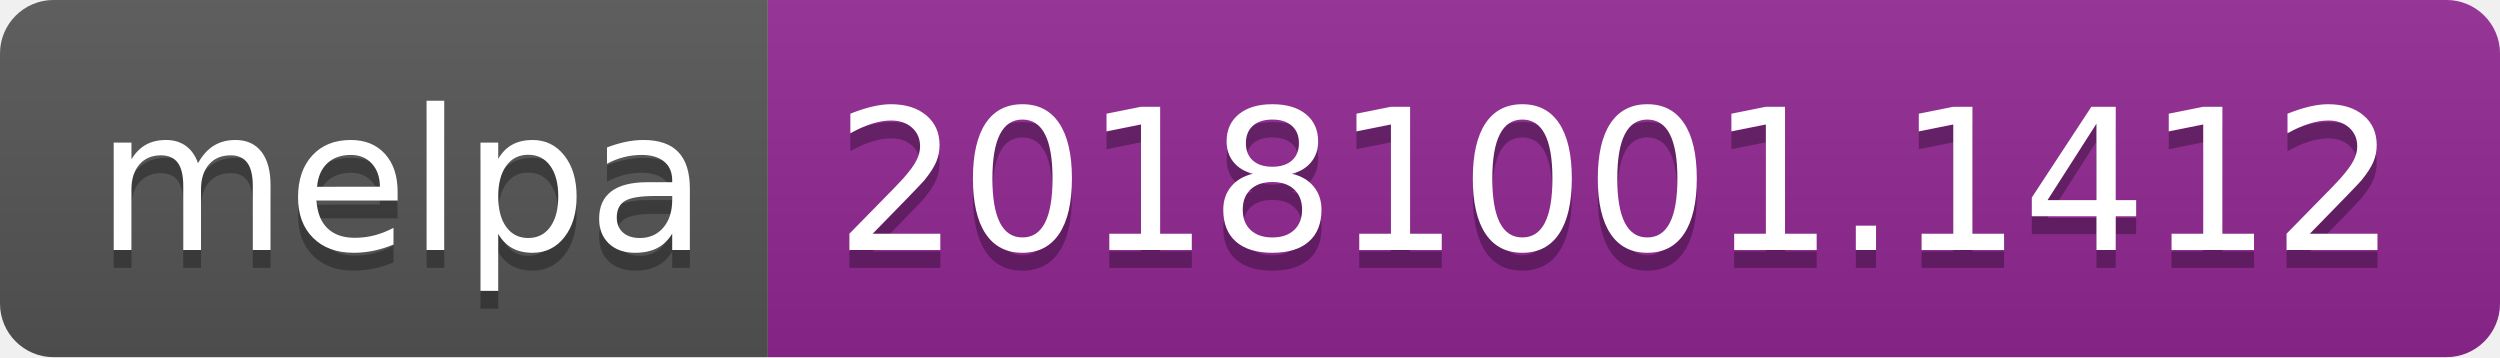
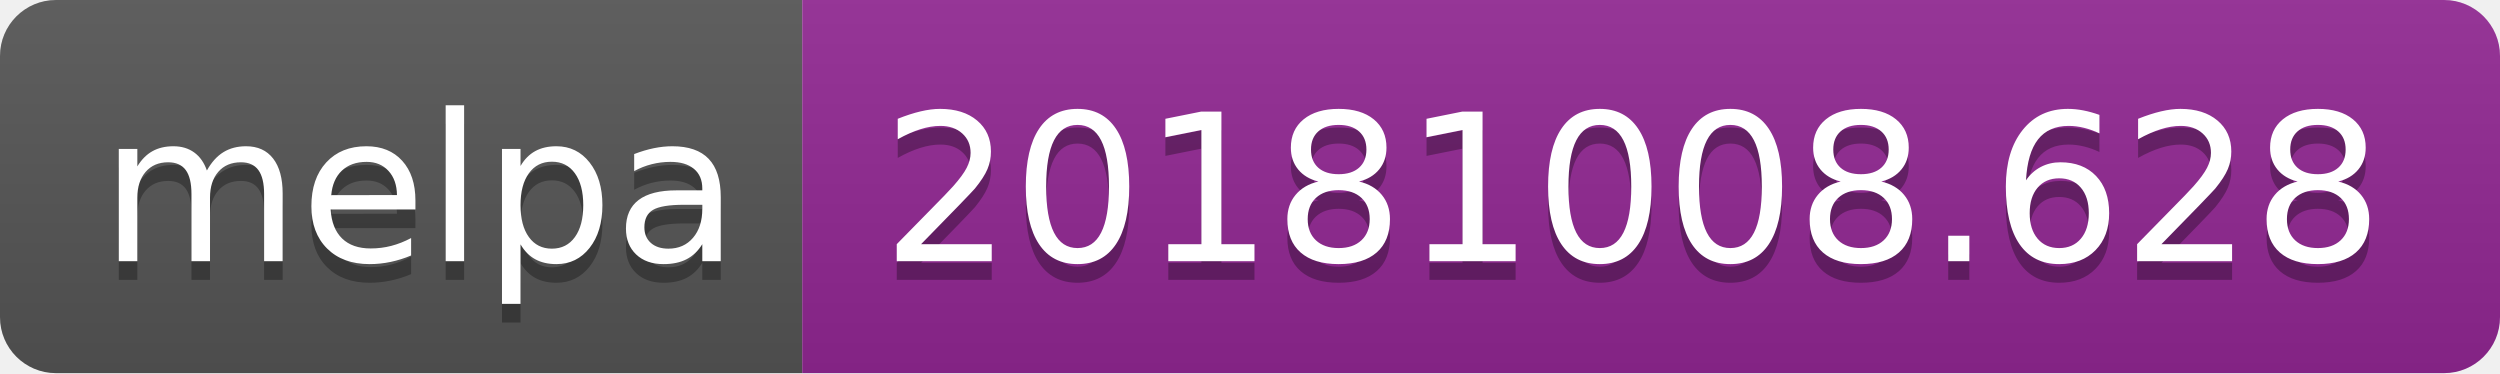
- <svg xmlns="http://www.w3.org/2000/svg" width="140" height="20">
+ <svg xmlns="http://www.w3.org/2000/svg" width="134" height="20">
  <linearGradient id="b" x2="0" y2="100%">
    <stop offset="0" stop-color="#bbb" stop-opacity=".1" />
    <stop offset="1" stop-opacity=".1" />
  </linearGradient>
  <clipPath id="a">
-     <rect width="140" height="20" rx="3" fill="#fff" />
+     <rect width="134" height="20" rx="3" fill="#fff" />
  </clipPath>
  <g clip-path="url(#a)">
    <path fill="#555" d="M0 0h43v20H0z" />
-     <path fill="#922793" d="M43 0h97v20H43z" />
-     <path fill="url(#b)" d="M0 0h140v20H0z" />
+     <path fill="#922793" d="M43 0h91v20H43z" />
+     <path fill="url(#b)" d="M0 0h134v20H0z" />
  </g>
  <g fill="#fff" text-anchor="middle" font-family="DejaVu Sans,Verdana,Geneva,sans-serif" font-size="110">
    <text x="225" y="150" fill="#010101" fill-opacity=".3" transform="scale(.1)" textLength="330">melpa</text>
    <text x="225" y="140" transform="scale(.1)" textLength="330">melpa</text>
-     <text x="905" y="150" fill="#010101" fill-opacity=".3" transform="scale(.1)" textLength="870">20181001.1412</text>
-     <text x="905" y="140" transform="scale(.1)" textLength="870">20181001.1412</text>
+     <text x="875" y="150" fill="#010101" fill-opacity=".3" transform="scale(.1)" textLength="810">20181008.628</text>
+     <text x="875" y="140" transform="scale(.1)" textLength="810">20181008.628</text>
  </g>
</svg>
